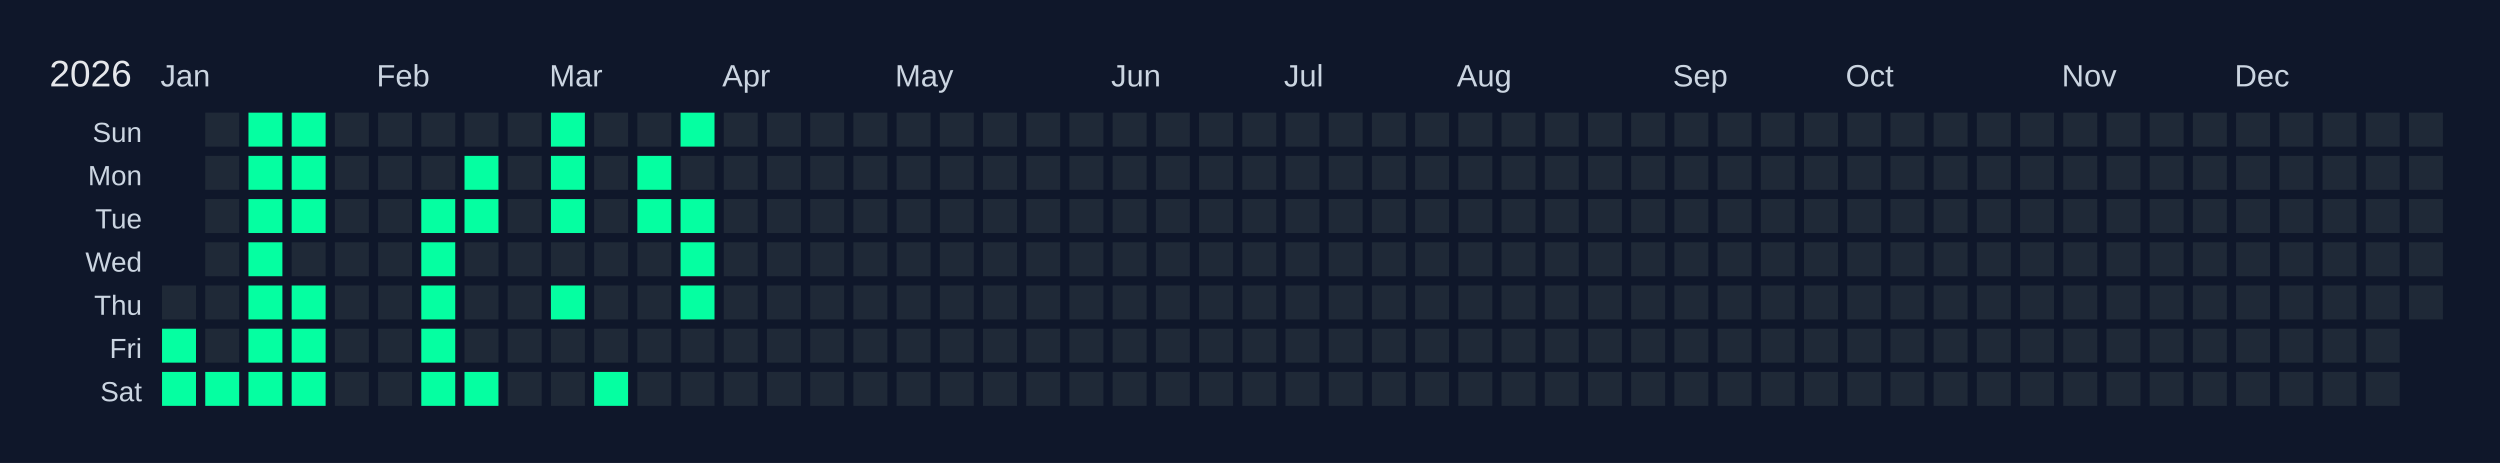
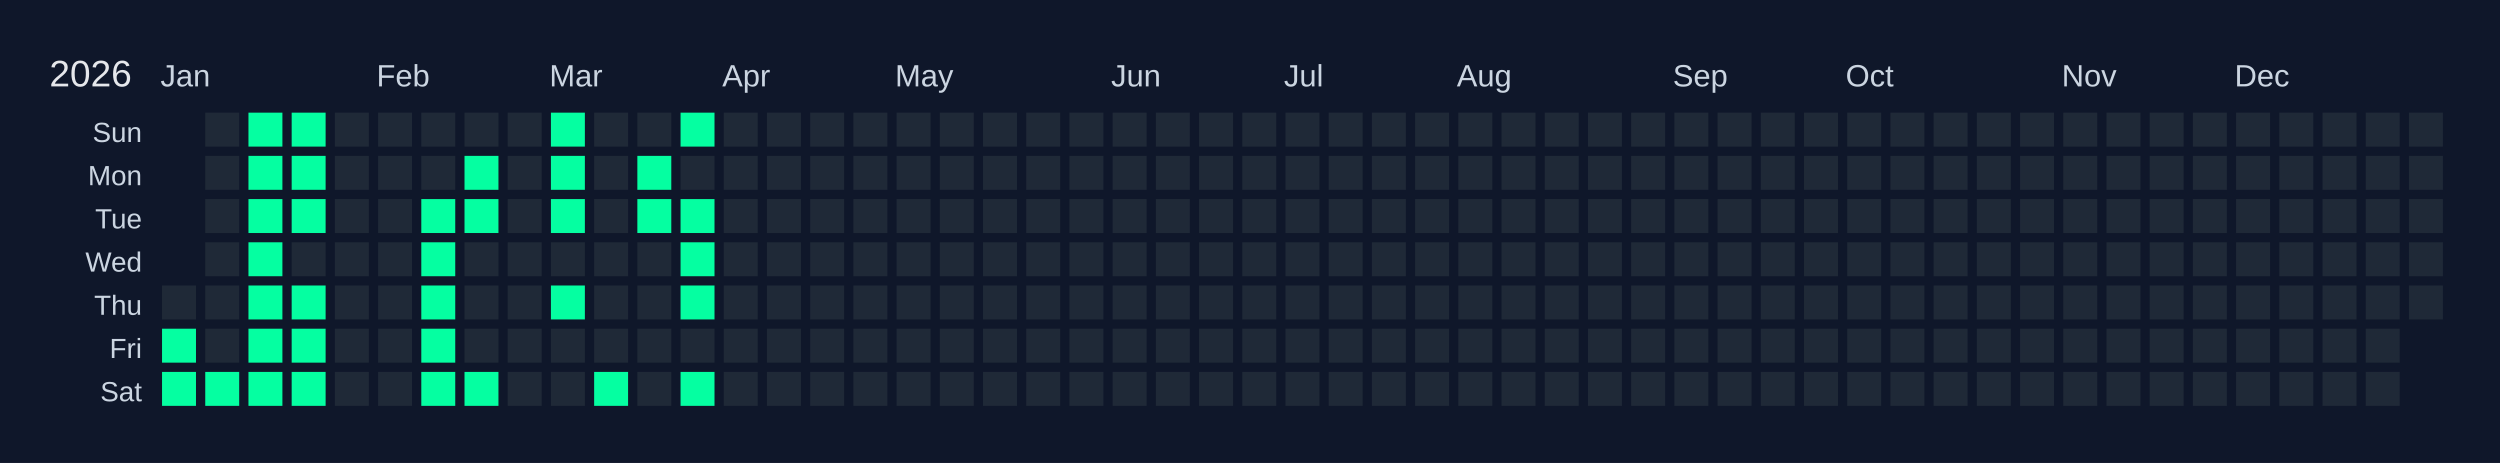
<svg xmlns="http://www.w3.org/2000/svg" width="810" height="150" viewBox="0 0 810 150">
  <rect width="810" height="150" fill="#0f172a" />
  <text x="16" y="28" font-size="12" fill="#e5e7eb" font-family="Arial, sans-serif">2026</text>
  <text x="52" y="28" font-size="10" fill="#cbd5e1" font-family="Arial, sans-serif">Jan</text>
  <text x="122" y="28" font-size="10" fill="#cbd5e1" font-family="Arial, sans-serif">Feb</text>
  <text x="178" y="28" font-size="10" fill="#cbd5e1" font-family="Arial, sans-serif">Mar</text>
  <text x="234" y="28" font-size="10" fill="#cbd5e1" font-family="Arial, sans-serif">Apr</text>
  <text x="290" y="28" font-size="10" fill="#cbd5e1" font-family="Arial, sans-serif">May</text>
  <text x="360" y="28" font-size="10" fill="#cbd5e1" font-family="Arial, sans-serif">Jun</text>
  <text x="416" y="28" font-size="10" fill="#cbd5e1" font-family="Arial, sans-serif">Jul</text>
  <text x="472" y="28" font-size="10" fill="#cbd5e1" font-family="Arial, sans-serif">Aug</text>
  <text x="542" y="28" font-size="10" fill="#cbd5e1" font-family="Arial, sans-serif">Sep</text>
  <text x="598" y="28" font-size="10" fill="#cbd5e1" font-family="Arial, sans-serif">Oct</text>
  <text x="668" y="28" font-size="10" fill="#cbd5e1" font-family="Arial, sans-serif">Nov</text>
  <text x="724" y="28" font-size="10" fill="#cbd5e1" font-family="Arial, sans-serif">Dec</text>
  <text x="46" y="46" font-size="9" fill="#cbd5e1" font-family="Arial, sans-serif" text-anchor="end">Sun</text>
  <text x="46" y="60" font-size="9" fill="#cbd5e1" font-family="Arial, sans-serif" text-anchor="end">Mon</text>
  <text x="46" y="74" font-size="9" fill="#cbd5e1" font-family="Arial, sans-serif" text-anchor="end">Tue</text>
  <text x="46" y="88" font-size="9" fill="#cbd5e1" font-family="Arial, sans-serif" text-anchor="end">Wed</text>
  <text x="46" y="102" font-size="9" fill="#cbd5e1" font-family="Arial, sans-serif" text-anchor="end">Thu</text>
  <text x="46" y="116" font-size="9" fill="#cbd5e1" font-family="Arial, sans-serif" text-anchor="end">Fri</text>
  <text x="46" y="130" font-size="9" fill="#cbd5e1" font-family="Arial, sans-serif" text-anchor="end">Sat</text>
  <g transform="translate(52,36)">
    <rect x="0" y="0" width="12" height="12" fill="#0f172a" stroke="#0f172a" stroke-width="1" />
    <rect x="0" y="14" width="12" height="12" fill="#0f172a" stroke="#0f172a" stroke-width="1" />
    <rect x="0" y="28" width="12" height="12" fill="#0f172a" stroke="#0f172a" stroke-width="1" />
    <rect x="0" y="42" width="12" height="12" fill="#0f172a" stroke="#0f172a" stroke-width="1" />
    <rect x="0" y="56" width="12" height="12" fill="#1f2937" stroke="#0f172a" stroke-width="1" data-date="2026-01-01" />
    <rect x="0" y="70" width="12" height="12" fill="#05ffa1" stroke="#0f172a" stroke-width="1" data-date="2026-01-02" />
    <rect x="0" y="84" width="12" height="12" fill="#05ffa1" stroke="#0f172a" stroke-width="1" data-date="2026-01-03" />
    <rect x="14" y="0" width="12" height="12" fill="#1f2937" stroke="#0f172a" stroke-width="1" data-date="2026-01-04" />
    <rect x="14" y="14" width="12" height="12" fill="#1f2937" stroke="#0f172a" stroke-width="1" data-date="2026-01-05" />
    <rect x="14" y="28" width="12" height="12" fill="#1f2937" stroke="#0f172a" stroke-width="1" data-date="2026-01-06" />
    <rect x="14" y="42" width="12" height="12" fill="#1f2937" stroke="#0f172a" stroke-width="1" data-date="2026-01-07" />
    <rect x="14" y="56" width="12" height="12" fill="#1f2937" stroke="#0f172a" stroke-width="1" data-date="2026-01-08" />
    <rect x="14" y="70" width="12" height="12" fill="#1f2937" stroke="#0f172a" stroke-width="1" data-date="2026-01-09" />
    <rect x="14" y="84" width="12" height="12" fill="#05ffa1" stroke="#0f172a" stroke-width="1" data-date="2026-01-10" />
    <rect x="28" y="0" width="12" height="12" fill="#05ffa1" stroke="#0f172a" stroke-width="1" data-date="2026-01-11" />
    <rect x="28" y="14" width="12" height="12" fill="#05ffa1" stroke="#0f172a" stroke-width="1" data-date="2026-01-12" />
    <rect x="28" y="28" width="12" height="12" fill="#05ffa1" stroke="#0f172a" stroke-width="1" data-date="2026-01-13" />
    <rect x="28" y="42" width="12" height="12" fill="#05ffa1" stroke="#0f172a" stroke-width="1" data-date="2026-01-14" />
    <rect x="28" y="56" width="12" height="12" fill="#05ffa1" stroke="#0f172a" stroke-width="1" data-date="2026-01-15" />
    <rect x="28" y="70" width="12" height="12" fill="#05ffa1" stroke="#0f172a" stroke-width="1" data-date="2026-01-16" />
    <rect x="28" y="84" width="12" height="12" fill="#05ffa1" stroke="#0f172a" stroke-width="1" data-date="2026-01-17" />
    <rect x="42" y="0" width="12" height="12" fill="#05ffa1" stroke="#0f172a" stroke-width="1" data-date="2026-01-18" />
    <rect x="42" y="14" width="12" height="12" fill="#05ffa1" stroke="#0f172a" stroke-width="1" data-date="2026-01-19" />
    <rect x="42" y="28" width="12" height="12" fill="#05ffa1" stroke="#0f172a" stroke-width="1" data-date="2026-01-20" />
    <rect x="42" y="42" width="12" height="12" fill="#1f2937" stroke="#0f172a" stroke-width="1" data-date="2026-01-21" />
    <rect x="42" y="56" width="12" height="12" fill="#05ffa1" stroke="#0f172a" stroke-width="1" data-date="2026-01-22" />
    <rect x="42" y="70" width="12" height="12" fill="#05ffa1" stroke="#0f172a" stroke-width="1" data-date="2026-01-23" />
    <rect x="42" y="84" width="12" height="12" fill="#05ffa1" stroke="#0f172a" stroke-width="1" data-date="2026-01-24" />
    <rect x="56" y="0" width="12" height="12" fill="#1f2937" stroke="#0f172a" stroke-width="1" data-date="2026-01-25" />
    <rect x="56" y="14" width="12" height="12" fill="#1f2937" stroke="#0f172a" stroke-width="1" data-date="2026-01-26" />
    <rect x="56" y="28" width="12" height="12" fill="#1f2937" stroke="#0f172a" stroke-width="1" data-date="2026-01-27" />
    <rect x="56" y="42" width="12" height="12" fill="#1f2937" stroke="#0f172a" stroke-width="1" data-date="2026-01-28" />
    <rect x="56" y="56" width="12" height="12" fill="#1f2937" stroke="#0f172a" stroke-width="1" data-date="2026-01-29" />
    <rect x="56" y="70" width="12" height="12" fill="#1f2937" stroke="#0f172a" stroke-width="1" data-date="2026-01-30" />
    <rect x="56" y="84" width="12" height="12" fill="#1f2937" stroke="#0f172a" stroke-width="1" data-date="2026-01-31" />
    <rect x="70" y="0" width="12" height="12" fill="#1f2937" stroke="#0f172a" stroke-width="1" data-date="2026-02-01" />
    <rect x="70" y="14" width="12" height="12" fill="#1f2937" stroke="#0f172a" stroke-width="1" data-date="2026-02-02" />
    <rect x="70" y="28" width="12" height="12" fill="#1f2937" stroke="#0f172a" stroke-width="1" data-date="2026-02-03" />
    <rect x="70" y="42" width="12" height="12" fill="#1f2937" stroke="#0f172a" stroke-width="1" data-date="2026-02-04" />
    <rect x="70" y="56" width="12" height="12" fill="#1f2937" stroke="#0f172a" stroke-width="1" data-date="2026-02-05" />
    <rect x="70" y="70" width="12" height="12" fill="#1f2937" stroke="#0f172a" stroke-width="1" data-date="2026-02-06" />
    <rect x="70" y="84" width="12" height="12" fill="#1f2937" stroke="#0f172a" stroke-width="1" data-date="2026-02-07" />
    <rect x="84" y="0" width="12" height="12" fill="#1f2937" stroke="#0f172a" stroke-width="1" data-date="2026-02-08" />
    <rect x="84" y="14" width="12" height="12" fill="#1f2937" stroke="#0f172a" stroke-width="1" data-date="2026-02-09" />
    <rect x="84" y="28" width="12" height="12" fill="#05ffa1" stroke="#0f172a" stroke-width="1" data-date="2026-02-10" />
    <rect x="84" y="42" width="12" height="12" fill="#05ffa1" stroke="#0f172a" stroke-width="1" data-date="2026-02-11" />
    <rect x="84" y="56" width="12" height="12" fill="#05ffa1" stroke="#0f172a" stroke-width="1" data-date="2026-02-12" />
    <rect x="84" y="70" width="12" height="12" fill="#05ffa1" stroke="#0f172a" stroke-width="1" data-date="2026-02-13" />
    <rect x="84" y="84" width="12" height="12" fill="#05ffa1" stroke="#0f172a" stroke-width="1" data-date="2026-02-14" />
    <rect x="98" y="0" width="12" height="12" fill="#1f2937" stroke="#0f172a" stroke-width="1" data-date="2026-02-15" />
    <rect x="98" y="14" width="12" height="12" fill="#05ffa1" stroke="#0f172a" stroke-width="1" data-date="2026-02-16" />
    <rect x="98" y="28" width="12" height="12" fill="#05ffa1" stroke="#0f172a" stroke-width="1" data-date="2026-02-17" />
    <rect x="98" y="42" width="12" height="12" fill="#1f2937" stroke="#0f172a" stroke-width="1" data-date="2026-02-18" />
    <rect x="98" y="56" width="12" height="12" fill="#1f2937" stroke="#0f172a" stroke-width="1" data-date="2026-02-19" />
    <rect x="98" y="70" width="12" height="12" fill="#1f2937" stroke="#0f172a" stroke-width="1" data-date="2026-02-20" />
    <rect x="98" y="84" width="12" height="12" fill="#05ffa1" stroke="#0f172a" stroke-width="1" data-date="2026-02-21" />
    <rect x="112" y="0" width="12" height="12" fill="#1f2937" stroke="#0f172a" stroke-width="1" data-date="2026-02-22" />
    <rect x="112" y="14" width="12" height="12" fill="#1f2937" stroke="#0f172a" stroke-width="1" data-date="2026-02-23" />
    <rect x="112" y="28" width="12" height="12" fill="#1f2937" stroke="#0f172a" stroke-width="1" data-date="2026-02-24" />
    <rect x="112" y="42" width="12" height="12" fill="#1f2937" stroke="#0f172a" stroke-width="1" data-date="2026-02-25" />
    <rect x="112" y="56" width="12" height="12" fill="#1f2937" stroke="#0f172a" stroke-width="1" data-date="2026-02-26" />
    <rect x="112" y="70" width="12" height="12" fill="#1f2937" stroke="#0f172a" stroke-width="1" data-date="2026-02-27" />
    <rect x="112" y="84" width="12" height="12" fill="#1f2937" stroke="#0f172a" stroke-width="1" data-date="2026-02-28" />
    <rect x="126" y="0" width="12" height="12" fill="#05ffa1" stroke="#0f172a" stroke-width="1" data-date="2026-03-01" />
    <rect x="126" y="14" width="12" height="12" fill="#05ffa1" stroke="#0f172a" stroke-width="1" data-date="2026-03-02" />
    <rect x="126" y="28" width="12" height="12" fill="#05ffa1" stroke="#0f172a" stroke-width="1" data-date="2026-03-03" />
    <rect x="126" y="42" width="12" height="12" fill="#1f2937" stroke="#0f172a" stroke-width="1" data-date="2026-03-04" />
    <rect x="126" y="56" width="12" height="12" fill="#05ffa1" stroke="#0f172a" stroke-width="1" data-date="2026-03-05" />
    <rect x="126" y="70" width="12" height="12" fill="#1f2937" stroke="#0f172a" stroke-width="1" data-date="2026-03-06" />
    <rect x="126" y="84" width="12" height="12" fill="#1f2937" stroke="#0f172a" stroke-width="1" data-date="2026-03-07" />
    <rect x="140" y="0" width="12" height="12" fill="#1f2937" stroke="#0f172a" stroke-width="1" data-date="2026-03-08" />
    <rect x="140" y="14" width="12" height="12" fill="#1f2937" stroke="#0f172a" stroke-width="1" data-date="2026-03-09" />
    <rect x="140" y="28" width="12" height="12" fill="#1f2937" stroke="#0f172a" stroke-width="1" data-date="2026-03-10" />
    <rect x="140" y="42" width="12" height="12" fill="#1f2937" stroke="#0f172a" stroke-width="1" data-date="2026-03-11" />
    <rect x="140" y="56" width="12" height="12" fill="#1f2937" stroke="#0f172a" stroke-width="1" data-date="2026-03-12" />
    <rect x="140" y="70" width="12" height="12" fill="#1f2937" stroke="#0f172a" stroke-width="1" data-date="2026-03-13" />
    <rect x="140" y="84" width="12" height="12" fill="#05ffa1" stroke="#0f172a" stroke-width="1" data-date="2026-03-14" />
    <rect x="154" y="0" width="12" height="12" fill="#1f2937" stroke="#0f172a" stroke-width="1" data-date="2026-03-15" />
    <rect x="154" y="14" width="12" height="12" fill="#05ffa1" stroke="#0f172a" stroke-width="1" data-date="2026-03-16" />
    <rect x="154" y="28" width="12" height="12" fill="#05ffa1" stroke="#0f172a" stroke-width="1" data-date="2026-03-17" />
    <rect x="154" y="42" width="12" height="12" fill="#1f2937" stroke="#0f172a" stroke-width="1" data-date="2026-03-18" />
    <rect x="154" y="56" width="12" height="12" fill="#1f2937" stroke="#0f172a" stroke-width="1" data-date="2026-03-19" />
    <rect x="154" y="70" width="12" height="12" fill="#1f2937" stroke="#0f172a" stroke-width="1" data-date="2026-03-20" />
    <rect x="154" y="84" width="12" height="12" fill="#1f2937" stroke="#0f172a" stroke-width="1" data-date="2026-03-21" />
    <rect x="168" y="0" width="12" height="12" fill="#05ffa1" stroke="#0f172a" stroke-width="1" data-date="2026-03-22" />
    <rect x="168" y="14" width="12" height="12" fill="#1f2937" stroke="#0f172a" stroke-width="1" data-date="2026-03-23" />
    <rect x="168" y="28" width="12" height="12" fill="#05ffa1" stroke="#0f172a" stroke-width="1" data-date="2026-03-24" />
    <rect x="168" y="42" width="12" height="12" fill="#05ffa1" stroke="#0f172a" stroke-width="1" data-date="2026-03-25" />
    <rect x="168" y="56" width="12" height="12" fill="#05ffa1" stroke="#0f172a" stroke-width="1" data-date="2026-03-26" />
    <rect x="168" y="70" width="12" height="12" fill="#1f2937" stroke="#0f172a" stroke-width="1" data-date="2026-03-27" />
-     <rect x="168" y="84" width="12" height="12" fill="#1f2937" stroke="#0f172a" stroke-width="1" data-date="2026-03-28" />
+     <rect x="168" y="84" width="12" height="12" fill="#05ffa1" stroke="#0f172a" stroke-width="1" data-date="2026-03-28" />
    <rect x="182" y="0" width="12" height="12" fill="#1f2937" stroke="#0f172a" stroke-width="1" data-date="2026-03-29" />
    <rect x="182" y="14" width="12" height="12" fill="#1f2937" stroke="#0f172a" stroke-width="1" data-date="2026-03-30" />
    <rect x="182" y="28" width="12" height="12" fill="#1f2937" stroke="#0f172a" stroke-width="1" data-date="2026-03-31" />
    <rect x="182" y="42" width="12" height="12" fill="#1f2937" stroke="#0f172a" stroke-width="1" data-date="2026-04-01" />
    <rect x="182" y="56" width="12" height="12" fill="#1f2937" stroke="#0f172a" stroke-width="1" data-date="2026-04-02" />
    <rect x="182" y="70" width="12" height="12" fill="#1f2937" stroke="#0f172a" stroke-width="1" data-date="2026-04-03" />
    <rect x="182" y="84" width="12" height="12" fill="#1f2937" stroke="#0f172a" stroke-width="1" data-date="2026-04-04" />
    <rect x="196" y="0" width="12" height="12" fill="#1f2937" stroke="#0f172a" stroke-width="1" data-date="2026-04-05" />
    <rect x="196" y="14" width="12" height="12" fill="#1f2937" stroke="#0f172a" stroke-width="1" data-date="2026-04-06" />
    <rect x="196" y="28" width="12" height="12" fill="#1f2937" stroke="#0f172a" stroke-width="1" data-date="2026-04-07" />
    <rect x="196" y="42" width="12" height="12" fill="#1f2937" stroke="#0f172a" stroke-width="1" data-date="2026-04-08" />
    <rect x="196" y="56" width="12" height="12" fill="#1f2937" stroke="#0f172a" stroke-width="1" data-date="2026-04-09" />
    <rect x="196" y="70" width="12" height="12" fill="#1f2937" stroke="#0f172a" stroke-width="1" data-date="2026-04-10" />
    <rect x="196" y="84" width="12" height="12" fill="#1f2937" stroke="#0f172a" stroke-width="1" data-date="2026-04-11" />
    <rect x="210" y="0" width="12" height="12" fill="#1f2937" stroke="#0f172a" stroke-width="1" data-date="2026-04-12" />
    <rect x="210" y="14" width="12" height="12" fill="#1f2937" stroke="#0f172a" stroke-width="1" data-date="2026-04-13" />
    <rect x="210" y="28" width="12" height="12" fill="#1f2937" stroke="#0f172a" stroke-width="1" data-date="2026-04-14" />
    <rect x="210" y="42" width="12" height="12" fill="#1f2937" stroke="#0f172a" stroke-width="1" data-date="2026-04-15" />
    <rect x="210" y="56" width="12" height="12" fill="#1f2937" stroke="#0f172a" stroke-width="1" data-date="2026-04-16" />
    <rect x="210" y="70" width="12" height="12" fill="#1f2937" stroke="#0f172a" stroke-width="1" data-date="2026-04-17" />
    <rect x="210" y="84" width="12" height="12" fill="#1f2937" stroke="#0f172a" stroke-width="1" data-date="2026-04-18" />
    <rect x="224" y="0" width="12" height="12" fill="#1f2937" stroke="#0f172a" stroke-width="1" data-date="2026-04-19" />
    <rect x="224" y="14" width="12" height="12" fill="#1f2937" stroke="#0f172a" stroke-width="1" data-date="2026-04-20" />
    <rect x="224" y="28" width="12" height="12" fill="#1f2937" stroke="#0f172a" stroke-width="1" data-date="2026-04-21" />
    <rect x="224" y="42" width="12" height="12" fill="#1f2937" stroke="#0f172a" stroke-width="1" data-date="2026-04-22" />
    <rect x="224" y="56" width="12" height="12" fill="#1f2937" stroke="#0f172a" stroke-width="1" data-date="2026-04-23" />
    <rect x="224" y="70" width="12" height="12" fill="#1f2937" stroke="#0f172a" stroke-width="1" data-date="2026-04-24" />
    <rect x="224" y="84" width="12" height="12" fill="#1f2937" stroke="#0f172a" stroke-width="1" data-date="2026-04-25" />
    <rect x="238" y="0" width="12" height="12" fill="#1f2937" stroke="#0f172a" stroke-width="1" data-date="2026-04-26" />
    <rect x="238" y="14" width="12" height="12" fill="#1f2937" stroke="#0f172a" stroke-width="1" data-date="2026-04-27" />
    <rect x="238" y="28" width="12" height="12" fill="#1f2937" stroke="#0f172a" stroke-width="1" data-date="2026-04-28" />
    <rect x="238" y="42" width="12" height="12" fill="#1f2937" stroke="#0f172a" stroke-width="1" data-date="2026-04-29" />
    <rect x="238" y="56" width="12" height="12" fill="#1f2937" stroke="#0f172a" stroke-width="1" data-date="2026-04-30" />
    <rect x="238" y="70" width="12" height="12" fill="#1f2937" stroke="#0f172a" stroke-width="1" data-date="2026-05-01" />
    <rect x="238" y="84" width="12" height="12" fill="#1f2937" stroke="#0f172a" stroke-width="1" data-date="2026-05-02" />
    <rect x="252" y="0" width="12" height="12" fill="#1f2937" stroke="#0f172a" stroke-width="1" data-date="2026-05-03" />
    <rect x="252" y="14" width="12" height="12" fill="#1f2937" stroke="#0f172a" stroke-width="1" data-date="2026-05-04" />
    <rect x="252" y="28" width="12" height="12" fill="#1f2937" stroke="#0f172a" stroke-width="1" data-date="2026-05-05" />
    <rect x="252" y="42" width="12" height="12" fill="#1f2937" stroke="#0f172a" stroke-width="1" data-date="2026-05-06" />
    <rect x="252" y="56" width="12" height="12" fill="#1f2937" stroke="#0f172a" stroke-width="1" data-date="2026-05-07" />
    <rect x="252" y="70" width="12" height="12" fill="#1f2937" stroke="#0f172a" stroke-width="1" data-date="2026-05-08" />
    <rect x="252" y="84" width="12" height="12" fill="#1f2937" stroke="#0f172a" stroke-width="1" data-date="2026-05-09" />
    <rect x="266" y="0" width="12" height="12" fill="#1f2937" stroke="#0f172a" stroke-width="1" data-date="2026-05-10" />
    <rect x="266" y="14" width="12" height="12" fill="#1f2937" stroke="#0f172a" stroke-width="1" data-date="2026-05-11" />
    <rect x="266" y="28" width="12" height="12" fill="#1f2937" stroke="#0f172a" stroke-width="1" data-date="2026-05-12" />
    <rect x="266" y="42" width="12" height="12" fill="#1f2937" stroke="#0f172a" stroke-width="1" data-date="2026-05-13" />
    <rect x="266" y="56" width="12" height="12" fill="#1f2937" stroke="#0f172a" stroke-width="1" data-date="2026-05-14" />
    <rect x="266" y="70" width="12" height="12" fill="#1f2937" stroke="#0f172a" stroke-width="1" data-date="2026-05-15" />
    <rect x="266" y="84" width="12" height="12" fill="#1f2937" stroke="#0f172a" stroke-width="1" data-date="2026-05-16" />
    <rect x="280" y="0" width="12" height="12" fill="#1f2937" stroke="#0f172a" stroke-width="1" data-date="2026-05-17" />
    <rect x="280" y="14" width="12" height="12" fill="#1f2937" stroke="#0f172a" stroke-width="1" data-date="2026-05-18" />
    <rect x="280" y="28" width="12" height="12" fill="#1f2937" stroke="#0f172a" stroke-width="1" data-date="2026-05-19" />
    <rect x="280" y="42" width="12" height="12" fill="#1f2937" stroke="#0f172a" stroke-width="1" data-date="2026-05-20" />
    <rect x="280" y="56" width="12" height="12" fill="#1f2937" stroke="#0f172a" stroke-width="1" data-date="2026-05-21" />
    <rect x="280" y="70" width="12" height="12" fill="#1f2937" stroke="#0f172a" stroke-width="1" data-date="2026-05-22" />
    <rect x="280" y="84" width="12" height="12" fill="#1f2937" stroke="#0f172a" stroke-width="1" data-date="2026-05-23" />
    <rect x="294" y="0" width="12" height="12" fill="#1f2937" stroke="#0f172a" stroke-width="1" data-date="2026-05-24" />
    <rect x="294" y="14" width="12" height="12" fill="#1f2937" stroke="#0f172a" stroke-width="1" data-date="2026-05-25" />
    <rect x="294" y="28" width="12" height="12" fill="#1f2937" stroke="#0f172a" stroke-width="1" data-date="2026-05-26" />
    <rect x="294" y="42" width="12" height="12" fill="#1f2937" stroke="#0f172a" stroke-width="1" data-date="2026-05-27" />
    <rect x="294" y="56" width="12" height="12" fill="#1f2937" stroke="#0f172a" stroke-width="1" data-date="2026-05-28" />
    <rect x="294" y="70" width="12" height="12" fill="#1f2937" stroke="#0f172a" stroke-width="1" data-date="2026-05-29" />
    <rect x="294" y="84" width="12" height="12" fill="#1f2937" stroke="#0f172a" stroke-width="1" data-date="2026-05-30" />
    <rect x="308" y="0" width="12" height="12" fill="#1f2937" stroke="#0f172a" stroke-width="1" data-date="2026-05-31" />
    <rect x="308" y="14" width="12" height="12" fill="#1f2937" stroke="#0f172a" stroke-width="1" data-date="2026-06-01" />
    <rect x="308" y="28" width="12" height="12" fill="#1f2937" stroke="#0f172a" stroke-width="1" data-date="2026-06-02" />
    <rect x="308" y="42" width="12" height="12" fill="#1f2937" stroke="#0f172a" stroke-width="1" data-date="2026-06-03" />
    <rect x="308" y="56" width="12" height="12" fill="#1f2937" stroke="#0f172a" stroke-width="1" data-date="2026-06-04" />
    <rect x="308" y="70" width="12" height="12" fill="#1f2937" stroke="#0f172a" stroke-width="1" data-date="2026-06-05" />
    <rect x="308" y="84" width="12" height="12" fill="#1f2937" stroke="#0f172a" stroke-width="1" data-date="2026-06-06" />
    <rect x="322" y="0" width="12" height="12" fill="#1f2937" stroke="#0f172a" stroke-width="1" data-date="2026-06-07" />
    <rect x="322" y="14" width="12" height="12" fill="#1f2937" stroke="#0f172a" stroke-width="1" data-date="2026-06-08" />
    <rect x="322" y="28" width="12" height="12" fill="#1f2937" stroke="#0f172a" stroke-width="1" data-date="2026-06-09" />
    <rect x="322" y="42" width="12" height="12" fill="#1f2937" stroke="#0f172a" stroke-width="1" data-date="2026-06-10" />
    <rect x="322" y="56" width="12" height="12" fill="#1f2937" stroke="#0f172a" stroke-width="1" data-date="2026-06-11" />
    <rect x="322" y="70" width="12" height="12" fill="#1f2937" stroke="#0f172a" stroke-width="1" data-date="2026-06-12" />
    <rect x="322" y="84" width="12" height="12" fill="#1f2937" stroke="#0f172a" stroke-width="1" data-date="2026-06-13" />
    <rect x="336" y="0" width="12" height="12" fill="#1f2937" stroke="#0f172a" stroke-width="1" data-date="2026-06-14" />
    <rect x="336" y="14" width="12" height="12" fill="#1f2937" stroke="#0f172a" stroke-width="1" data-date="2026-06-15" />
    <rect x="336" y="28" width="12" height="12" fill="#1f2937" stroke="#0f172a" stroke-width="1" data-date="2026-06-16" />
    <rect x="336" y="42" width="12" height="12" fill="#1f2937" stroke="#0f172a" stroke-width="1" data-date="2026-06-17" />
    <rect x="336" y="56" width="12" height="12" fill="#1f2937" stroke="#0f172a" stroke-width="1" data-date="2026-06-18" />
    <rect x="336" y="70" width="12" height="12" fill="#1f2937" stroke="#0f172a" stroke-width="1" data-date="2026-06-19" />
    <rect x="336" y="84" width="12" height="12" fill="#1f2937" stroke="#0f172a" stroke-width="1" data-date="2026-06-20" />
    <rect x="350" y="0" width="12" height="12" fill="#1f2937" stroke="#0f172a" stroke-width="1" data-date="2026-06-21" />
    <rect x="350" y="14" width="12" height="12" fill="#1f2937" stroke="#0f172a" stroke-width="1" data-date="2026-06-22" />
    <rect x="350" y="28" width="12" height="12" fill="#1f2937" stroke="#0f172a" stroke-width="1" data-date="2026-06-23" />
    <rect x="350" y="42" width="12" height="12" fill="#1f2937" stroke="#0f172a" stroke-width="1" data-date="2026-06-24" />
    <rect x="350" y="56" width="12" height="12" fill="#1f2937" stroke="#0f172a" stroke-width="1" data-date="2026-06-25" />
    <rect x="350" y="70" width="12" height="12" fill="#1f2937" stroke="#0f172a" stroke-width="1" data-date="2026-06-26" />
    <rect x="350" y="84" width="12" height="12" fill="#1f2937" stroke="#0f172a" stroke-width="1" data-date="2026-06-27" />
    <rect x="364" y="0" width="12" height="12" fill="#1f2937" stroke="#0f172a" stroke-width="1" data-date="2026-06-28" />
    <rect x="364" y="14" width="12" height="12" fill="#1f2937" stroke="#0f172a" stroke-width="1" data-date="2026-06-29" />
    <rect x="364" y="28" width="12" height="12" fill="#1f2937" stroke="#0f172a" stroke-width="1" data-date="2026-06-30" />
    <rect x="364" y="42" width="12" height="12" fill="#1f2937" stroke="#0f172a" stroke-width="1" data-date="2026-07-01" />
    <rect x="364" y="56" width="12" height="12" fill="#1f2937" stroke="#0f172a" stroke-width="1" data-date="2026-07-02" />
    <rect x="364" y="70" width="12" height="12" fill="#1f2937" stroke="#0f172a" stroke-width="1" data-date="2026-07-03" />
    <rect x="364" y="84" width="12" height="12" fill="#1f2937" stroke="#0f172a" stroke-width="1" data-date="2026-07-04" />
    <rect x="378" y="0" width="12" height="12" fill="#1f2937" stroke="#0f172a" stroke-width="1" data-date="2026-07-05" />
    <rect x="378" y="14" width="12" height="12" fill="#1f2937" stroke="#0f172a" stroke-width="1" data-date="2026-07-06" />
    <rect x="378" y="28" width="12" height="12" fill="#1f2937" stroke="#0f172a" stroke-width="1" data-date="2026-07-07" />
    <rect x="378" y="42" width="12" height="12" fill="#1f2937" stroke="#0f172a" stroke-width="1" data-date="2026-07-08" />
    <rect x="378" y="56" width="12" height="12" fill="#1f2937" stroke="#0f172a" stroke-width="1" data-date="2026-07-09" />
    <rect x="378" y="70" width="12" height="12" fill="#1f2937" stroke="#0f172a" stroke-width="1" data-date="2026-07-10" />
    <rect x="378" y="84" width="12" height="12" fill="#1f2937" stroke="#0f172a" stroke-width="1" data-date="2026-07-11" />
    <rect x="392" y="0" width="12" height="12" fill="#1f2937" stroke="#0f172a" stroke-width="1" data-date="2026-07-12" />
    <rect x="392" y="14" width="12" height="12" fill="#1f2937" stroke="#0f172a" stroke-width="1" data-date="2026-07-13" />
    <rect x="392" y="28" width="12" height="12" fill="#1f2937" stroke="#0f172a" stroke-width="1" data-date="2026-07-14" />
    <rect x="392" y="42" width="12" height="12" fill="#1f2937" stroke="#0f172a" stroke-width="1" data-date="2026-07-15" />
    <rect x="392" y="56" width="12" height="12" fill="#1f2937" stroke="#0f172a" stroke-width="1" data-date="2026-07-16" />
    <rect x="392" y="70" width="12" height="12" fill="#1f2937" stroke="#0f172a" stroke-width="1" data-date="2026-07-17" />
    <rect x="392" y="84" width="12" height="12" fill="#1f2937" stroke="#0f172a" stroke-width="1" data-date="2026-07-18" />
    <rect x="406" y="0" width="12" height="12" fill="#1f2937" stroke="#0f172a" stroke-width="1" data-date="2026-07-19" />
    <rect x="406" y="14" width="12" height="12" fill="#1f2937" stroke="#0f172a" stroke-width="1" data-date="2026-07-20" />
    <rect x="406" y="28" width="12" height="12" fill="#1f2937" stroke="#0f172a" stroke-width="1" data-date="2026-07-21" />
    <rect x="406" y="42" width="12" height="12" fill="#1f2937" stroke="#0f172a" stroke-width="1" data-date="2026-07-22" />
    <rect x="406" y="56" width="12" height="12" fill="#1f2937" stroke="#0f172a" stroke-width="1" data-date="2026-07-23" />
    <rect x="406" y="70" width="12" height="12" fill="#1f2937" stroke="#0f172a" stroke-width="1" data-date="2026-07-24" />
    <rect x="406" y="84" width="12" height="12" fill="#1f2937" stroke="#0f172a" stroke-width="1" data-date="2026-07-25" />
    <rect x="420" y="0" width="12" height="12" fill="#1f2937" stroke="#0f172a" stroke-width="1" data-date="2026-07-26" />
    <rect x="420" y="14" width="12" height="12" fill="#1f2937" stroke="#0f172a" stroke-width="1" data-date="2026-07-27" />
    <rect x="420" y="28" width="12" height="12" fill="#1f2937" stroke="#0f172a" stroke-width="1" data-date="2026-07-28" />
    <rect x="420" y="42" width="12" height="12" fill="#1f2937" stroke="#0f172a" stroke-width="1" data-date="2026-07-29" />
    <rect x="420" y="56" width="12" height="12" fill="#1f2937" stroke="#0f172a" stroke-width="1" data-date="2026-07-30" />
    <rect x="420" y="70" width="12" height="12" fill="#1f2937" stroke="#0f172a" stroke-width="1" data-date="2026-07-31" />
    <rect x="420" y="84" width="12" height="12" fill="#1f2937" stroke="#0f172a" stroke-width="1" data-date="2026-08-01" />
    <rect x="434" y="0" width="12" height="12" fill="#1f2937" stroke="#0f172a" stroke-width="1" data-date="2026-08-02" />
    <rect x="434" y="14" width="12" height="12" fill="#1f2937" stroke="#0f172a" stroke-width="1" data-date="2026-08-03" />
    <rect x="434" y="28" width="12" height="12" fill="#1f2937" stroke="#0f172a" stroke-width="1" data-date="2026-08-04" />
    <rect x="434" y="42" width="12" height="12" fill="#1f2937" stroke="#0f172a" stroke-width="1" data-date="2026-08-05" />
    <rect x="434" y="56" width="12" height="12" fill="#1f2937" stroke="#0f172a" stroke-width="1" data-date="2026-08-06" />
    <rect x="434" y="70" width="12" height="12" fill="#1f2937" stroke="#0f172a" stroke-width="1" data-date="2026-08-07" />
    <rect x="434" y="84" width="12" height="12" fill="#1f2937" stroke="#0f172a" stroke-width="1" data-date="2026-08-08" />
    <rect x="448" y="0" width="12" height="12" fill="#1f2937" stroke="#0f172a" stroke-width="1" data-date="2026-08-09" />
    <rect x="448" y="14" width="12" height="12" fill="#1f2937" stroke="#0f172a" stroke-width="1" data-date="2026-08-10" />
    <rect x="448" y="28" width="12" height="12" fill="#1f2937" stroke="#0f172a" stroke-width="1" data-date="2026-08-11" />
    <rect x="448" y="42" width="12" height="12" fill="#1f2937" stroke="#0f172a" stroke-width="1" data-date="2026-08-12" />
    <rect x="448" y="56" width="12" height="12" fill="#1f2937" stroke="#0f172a" stroke-width="1" data-date="2026-08-13" />
    <rect x="448" y="70" width="12" height="12" fill="#1f2937" stroke="#0f172a" stroke-width="1" data-date="2026-08-14" />
    <rect x="448" y="84" width="12" height="12" fill="#1f2937" stroke="#0f172a" stroke-width="1" data-date="2026-08-15" />
    <rect x="462" y="0" width="12" height="12" fill="#1f2937" stroke="#0f172a" stroke-width="1" data-date="2026-08-16" />
    <rect x="462" y="14" width="12" height="12" fill="#1f2937" stroke="#0f172a" stroke-width="1" data-date="2026-08-17" />
    <rect x="462" y="28" width="12" height="12" fill="#1f2937" stroke="#0f172a" stroke-width="1" data-date="2026-08-18" />
    <rect x="462" y="42" width="12" height="12" fill="#1f2937" stroke="#0f172a" stroke-width="1" data-date="2026-08-19" />
    <rect x="462" y="56" width="12" height="12" fill="#1f2937" stroke="#0f172a" stroke-width="1" data-date="2026-08-20" />
    <rect x="462" y="70" width="12" height="12" fill="#1f2937" stroke="#0f172a" stroke-width="1" data-date="2026-08-21" />
    <rect x="462" y="84" width="12" height="12" fill="#1f2937" stroke="#0f172a" stroke-width="1" data-date="2026-08-22" />
    <rect x="476" y="0" width="12" height="12" fill="#1f2937" stroke="#0f172a" stroke-width="1" data-date="2026-08-23" />
    <rect x="476" y="14" width="12" height="12" fill="#1f2937" stroke="#0f172a" stroke-width="1" data-date="2026-08-24" />
    <rect x="476" y="28" width="12" height="12" fill="#1f2937" stroke="#0f172a" stroke-width="1" data-date="2026-08-25" />
    <rect x="476" y="42" width="12" height="12" fill="#1f2937" stroke="#0f172a" stroke-width="1" data-date="2026-08-26" />
    <rect x="476" y="56" width="12" height="12" fill="#1f2937" stroke="#0f172a" stroke-width="1" data-date="2026-08-27" />
    <rect x="476" y="70" width="12" height="12" fill="#1f2937" stroke="#0f172a" stroke-width="1" data-date="2026-08-28" />
    <rect x="476" y="84" width="12" height="12" fill="#1f2937" stroke="#0f172a" stroke-width="1" data-date="2026-08-29" />
    <rect x="490" y="0" width="12" height="12" fill="#1f2937" stroke="#0f172a" stroke-width="1" data-date="2026-08-30" />
    <rect x="490" y="14" width="12" height="12" fill="#1f2937" stroke="#0f172a" stroke-width="1" data-date="2026-08-31" />
    <rect x="490" y="28" width="12" height="12" fill="#1f2937" stroke="#0f172a" stroke-width="1" data-date="2026-09-01" />
    <rect x="490" y="42" width="12" height="12" fill="#1f2937" stroke="#0f172a" stroke-width="1" data-date="2026-09-02" />
    <rect x="490" y="56" width="12" height="12" fill="#1f2937" stroke="#0f172a" stroke-width="1" data-date="2026-09-03" />
    <rect x="490" y="70" width="12" height="12" fill="#1f2937" stroke="#0f172a" stroke-width="1" data-date="2026-09-04" />
    <rect x="490" y="84" width="12" height="12" fill="#1f2937" stroke="#0f172a" stroke-width="1" data-date="2026-09-05" />
    <rect x="504" y="0" width="12" height="12" fill="#1f2937" stroke="#0f172a" stroke-width="1" data-date="2026-09-06" />
    <rect x="504" y="14" width="12" height="12" fill="#1f2937" stroke="#0f172a" stroke-width="1" data-date="2026-09-07" />
    <rect x="504" y="28" width="12" height="12" fill="#1f2937" stroke="#0f172a" stroke-width="1" data-date="2026-09-08" />
    <rect x="504" y="42" width="12" height="12" fill="#1f2937" stroke="#0f172a" stroke-width="1" data-date="2026-09-09" />
    <rect x="504" y="56" width="12" height="12" fill="#1f2937" stroke="#0f172a" stroke-width="1" data-date="2026-09-10" />
    <rect x="504" y="70" width="12" height="12" fill="#1f2937" stroke="#0f172a" stroke-width="1" data-date="2026-09-11" />
    <rect x="504" y="84" width="12" height="12" fill="#1f2937" stroke="#0f172a" stroke-width="1" data-date="2026-09-12" />
    <rect x="518" y="0" width="12" height="12" fill="#1f2937" stroke="#0f172a" stroke-width="1" data-date="2026-09-13" />
    <rect x="518" y="14" width="12" height="12" fill="#1f2937" stroke="#0f172a" stroke-width="1" data-date="2026-09-14" />
    <rect x="518" y="28" width="12" height="12" fill="#1f2937" stroke="#0f172a" stroke-width="1" data-date="2026-09-15" />
    <rect x="518" y="42" width="12" height="12" fill="#1f2937" stroke="#0f172a" stroke-width="1" data-date="2026-09-16" />
    <rect x="518" y="56" width="12" height="12" fill="#1f2937" stroke="#0f172a" stroke-width="1" data-date="2026-09-17" />
    <rect x="518" y="70" width="12" height="12" fill="#1f2937" stroke="#0f172a" stroke-width="1" data-date="2026-09-18" />
    <rect x="518" y="84" width="12" height="12" fill="#1f2937" stroke="#0f172a" stroke-width="1" data-date="2026-09-19" />
    <rect x="532" y="0" width="12" height="12" fill="#1f2937" stroke="#0f172a" stroke-width="1" data-date="2026-09-20" />
    <rect x="532" y="14" width="12" height="12" fill="#1f2937" stroke="#0f172a" stroke-width="1" data-date="2026-09-21" />
    <rect x="532" y="28" width="12" height="12" fill="#1f2937" stroke="#0f172a" stroke-width="1" data-date="2026-09-22" />
    <rect x="532" y="42" width="12" height="12" fill="#1f2937" stroke="#0f172a" stroke-width="1" data-date="2026-09-23" />
    <rect x="532" y="56" width="12" height="12" fill="#1f2937" stroke="#0f172a" stroke-width="1" data-date="2026-09-24" />
    <rect x="532" y="70" width="12" height="12" fill="#1f2937" stroke="#0f172a" stroke-width="1" data-date="2026-09-25" />
    <rect x="532" y="84" width="12" height="12" fill="#1f2937" stroke="#0f172a" stroke-width="1" data-date="2026-09-26" />
    <rect x="546" y="0" width="12" height="12" fill="#1f2937" stroke="#0f172a" stroke-width="1" data-date="2026-09-27" />
    <rect x="546" y="14" width="12" height="12" fill="#1f2937" stroke="#0f172a" stroke-width="1" data-date="2026-09-28" />
    <rect x="546" y="28" width="12" height="12" fill="#1f2937" stroke="#0f172a" stroke-width="1" data-date="2026-09-29" />
    <rect x="546" y="42" width="12" height="12" fill="#1f2937" stroke="#0f172a" stroke-width="1" data-date="2026-09-30" />
    <rect x="546" y="56" width="12" height="12" fill="#1f2937" stroke="#0f172a" stroke-width="1" data-date="2026-10-01" />
    <rect x="546" y="70" width="12" height="12" fill="#1f2937" stroke="#0f172a" stroke-width="1" data-date="2026-10-02" />
    <rect x="546" y="84" width="12" height="12" fill="#1f2937" stroke="#0f172a" stroke-width="1" data-date="2026-10-03" />
    <rect x="560" y="0" width="12" height="12" fill="#1f2937" stroke="#0f172a" stroke-width="1" data-date="2026-10-04" />
    <rect x="560" y="14" width="12" height="12" fill="#1f2937" stroke="#0f172a" stroke-width="1" data-date="2026-10-05" />
    <rect x="560" y="28" width="12" height="12" fill="#1f2937" stroke="#0f172a" stroke-width="1" data-date="2026-10-06" />
    <rect x="560" y="42" width="12" height="12" fill="#1f2937" stroke="#0f172a" stroke-width="1" data-date="2026-10-07" />
    <rect x="560" y="56" width="12" height="12" fill="#1f2937" stroke="#0f172a" stroke-width="1" data-date="2026-10-08" />
    <rect x="560" y="70" width="12" height="12" fill="#1f2937" stroke="#0f172a" stroke-width="1" data-date="2026-10-09" />
    <rect x="560" y="84" width="12" height="12" fill="#1f2937" stroke="#0f172a" stroke-width="1" data-date="2026-10-10" />
    <rect x="574" y="0" width="12" height="12" fill="#1f2937" stroke="#0f172a" stroke-width="1" data-date="2026-10-11" />
    <rect x="574" y="14" width="12" height="12" fill="#1f2937" stroke="#0f172a" stroke-width="1" data-date="2026-10-12" />
    <rect x="574" y="28" width="12" height="12" fill="#1f2937" stroke="#0f172a" stroke-width="1" data-date="2026-10-13" />
    <rect x="574" y="42" width="12" height="12" fill="#1f2937" stroke="#0f172a" stroke-width="1" data-date="2026-10-14" />
    <rect x="574" y="56" width="12" height="12" fill="#1f2937" stroke="#0f172a" stroke-width="1" data-date="2026-10-15" />
    <rect x="574" y="70" width="12" height="12" fill="#1f2937" stroke="#0f172a" stroke-width="1" data-date="2026-10-16" />
    <rect x="574" y="84" width="12" height="12" fill="#1f2937" stroke="#0f172a" stroke-width="1" data-date="2026-10-17" />
    <rect x="588" y="0" width="12" height="12" fill="#1f2937" stroke="#0f172a" stroke-width="1" data-date="2026-10-18" />
    <rect x="588" y="14" width="12" height="12" fill="#1f2937" stroke="#0f172a" stroke-width="1" data-date="2026-10-19" />
    <rect x="588" y="28" width="12" height="12" fill="#1f2937" stroke="#0f172a" stroke-width="1" data-date="2026-10-20" />
    <rect x="588" y="42" width="12" height="12" fill="#1f2937" stroke="#0f172a" stroke-width="1" data-date="2026-10-21" />
    <rect x="588" y="56" width="12" height="12" fill="#1f2937" stroke="#0f172a" stroke-width="1" data-date="2026-10-22" />
    <rect x="588" y="70" width="12" height="12" fill="#1f2937" stroke="#0f172a" stroke-width="1" data-date="2026-10-23" />
    <rect x="588" y="84" width="12" height="12" fill="#1f2937" stroke="#0f172a" stroke-width="1" data-date="2026-10-24" />
    <rect x="602" y="0" width="12" height="12" fill="#1f2937" stroke="#0f172a" stroke-width="1" data-date="2026-10-25" />
    <rect x="602" y="14" width="12" height="12" fill="#1f2937" stroke="#0f172a" stroke-width="1" data-date="2026-10-26" />
    <rect x="602" y="28" width="12" height="12" fill="#1f2937" stroke="#0f172a" stroke-width="1" data-date="2026-10-27" />
    <rect x="602" y="42" width="12" height="12" fill="#1f2937" stroke="#0f172a" stroke-width="1" data-date="2026-10-28" />
    <rect x="602" y="56" width="12" height="12" fill="#1f2937" stroke="#0f172a" stroke-width="1" data-date="2026-10-29" />
    <rect x="602" y="70" width="12" height="12" fill="#1f2937" stroke="#0f172a" stroke-width="1" data-date="2026-10-30" />
    <rect x="602" y="84" width="12" height="12" fill="#1f2937" stroke="#0f172a" stroke-width="1" data-date="2026-10-31" />
    <rect x="616" y="0" width="12" height="12" fill="#1f2937" stroke="#0f172a" stroke-width="1" data-date="2026-11-01" />
    <rect x="616" y="14" width="12" height="12" fill="#1f2937" stroke="#0f172a" stroke-width="1" data-date="2026-11-02" />
    <rect x="616" y="28" width="12" height="12" fill="#1f2937" stroke="#0f172a" stroke-width="1" data-date="2026-11-03" />
    <rect x="616" y="42" width="12" height="12" fill="#1f2937" stroke="#0f172a" stroke-width="1" data-date="2026-11-04" />
    <rect x="616" y="56" width="12" height="12" fill="#1f2937" stroke="#0f172a" stroke-width="1" data-date="2026-11-05" />
    <rect x="616" y="70" width="12" height="12" fill="#1f2937" stroke="#0f172a" stroke-width="1" data-date="2026-11-06" />
    <rect x="616" y="84" width="12" height="12" fill="#1f2937" stroke="#0f172a" stroke-width="1" data-date="2026-11-07" />
    <rect x="630" y="0" width="12" height="12" fill="#1f2937" stroke="#0f172a" stroke-width="1" data-date="2026-11-08" />
    <rect x="630" y="14" width="12" height="12" fill="#1f2937" stroke="#0f172a" stroke-width="1" data-date="2026-11-09" />
    <rect x="630" y="28" width="12" height="12" fill="#1f2937" stroke="#0f172a" stroke-width="1" data-date="2026-11-10" />
    <rect x="630" y="42" width="12" height="12" fill="#1f2937" stroke="#0f172a" stroke-width="1" data-date="2026-11-11" />
    <rect x="630" y="56" width="12" height="12" fill="#1f2937" stroke="#0f172a" stroke-width="1" data-date="2026-11-12" />
    <rect x="630" y="70" width="12" height="12" fill="#1f2937" stroke="#0f172a" stroke-width="1" data-date="2026-11-13" />
    <rect x="630" y="84" width="12" height="12" fill="#1f2937" stroke="#0f172a" stroke-width="1" data-date="2026-11-14" />
    <rect x="644" y="0" width="12" height="12" fill="#1f2937" stroke="#0f172a" stroke-width="1" data-date="2026-11-15" />
    <rect x="644" y="14" width="12" height="12" fill="#1f2937" stroke="#0f172a" stroke-width="1" data-date="2026-11-16" />
    <rect x="644" y="28" width="12" height="12" fill="#1f2937" stroke="#0f172a" stroke-width="1" data-date="2026-11-17" />
    <rect x="644" y="42" width="12" height="12" fill="#1f2937" stroke="#0f172a" stroke-width="1" data-date="2026-11-18" />
    <rect x="644" y="56" width="12" height="12" fill="#1f2937" stroke="#0f172a" stroke-width="1" data-date="2026-11-19" />
    <rect x="644" y="70" width="12" height="12" fill="#1f2937" stroke="#0f172a" stroke-width="1" data-date="2026-11-20" />
    <rect x="644" y="84" width="12" height="12" fill="#1f2937" stroke="#0f172a" stroke-width="1" data-date="2026-11-21" />
    <rect x="658" y="0" width="12" height="12" fill="#1f2937" stroke="#0f172a" stroke-width="1" data-date="2026-11-22" />
    <rect x="658" y="14" width="12" height="12" fill="#1f2937" stroke="#0f172a" stroke-width="1" data-date="2026-11-23" />
    <rect x="658" y="28" width="12" height="12" fill="#1f2937" stroke="#0f172a" stroke-width="1" data-date="2026-11-24" />
    <rect x="658" y="42" width="12" height="12" fill="#1f2937" stroke="#0f172a" stroke-width="1" data-date="2026-11-25" />
    <rect x="658" y="56" width="12" height="12" fill="#1f2937" stroke="#0f172a" stroke-width="1" data-date="2026-11-26" />
    <rect x="658" y="70" width="12" height="12" fill="#1f2937" stroke="#0f172a" stroke-width="1" data-date="2026-11-27" />
    <rect x="658" y="84" width="12" height="12" fill="#1f2937" stroke="#0f172a" stroke-width="1" data-date="2026-11-28" />
    <rect x="672" y="0" width="12" height="12" fill="#1f2937" stroke="#0f172a" stroke-width="1" data-date="2026-11-29" />
    <rect x="672" y="14" width="12" height="12" fill="#1f2937" stroke="#0f172a" stroke-width="1" data-date="2026-11-30" />
    <rect x="672" y="28" width="12" height="12" fill="#1f2937" stroke="#0f172a" stroke-width="1" data-date="2026-12-01" />
    <rect x="672" y="42" width="12" height="12" fill="#1f2937" stroke="#0f172a" stroke-width="1" data-date="2026-12-02" />
    <rect x="672" y="56" width="12" height="12" fill="#1f2937" stroke="#0f172a" stroke-width="1" data-date="2026-12-03" />
    <rect x="672" y="70" width="12" height="12" fill="#1f2937" stroke="#0f172a" stroke-width="1" data-date="2026-12-04" />
    <rect x="672" y="84" width="12" height="12" fill="#1f2937" stroke="#0f172a" stroke-width="1" data-date="2026-12-05" />
    <rect x="686" y="0" width="12" height="12" fill="#1f2937" stroke="#0f172a" stroke-width="1" data-date="2026-12-06" />
    <rect x="686" y="14" width="12" height="12" fill="#1f2937" stroke="#0f172a" stroke-width="1" data-date="2026-12-07" />
    <rect x="686" y="28" width="12" height="12" fill="#1f2937" stroke="#0f172a" stroke-width="1" data-date="2026-12-08" />
    <rect x="686" y="42" width="12" height="12" fill="#1f2937" stroke="#0f172a" stroke-width="1" data-date="2026-12-09" />
    <rect x="686" y="56" width="12" height="12" fill="#1f2937" stroke="#0f172a" stroke-width="1" data-date="2026-12-10" />
    <rect x="686" y="70" width="12" height="12" fill="#1f2937" stroke="#0f172a" stroke-width="1" data-date="2026-12-11" />
    <rect x="686" y="84" width="12" height="12" fill="#1f2937" stroke="#0f172a" stroke-width="1" data-date="2026-12-12" />
    <rect x="700" y="0" width="12" height="12" fill="#1f2937" stroke="#0f172a" stroke-width="1" data-date="2026-12-13" />
    <rect x="700" y="14" width="12" height="12" fill="#1f2937" stroke="#0f172a" stroke-width="1" data-date="2026-12-14" />
    <rect x="700" y="28" width="12" height="12" fill="#1f2937" stroke="#0f172a" stroke-width="1" data-date="2026-12-15" />
    <rect x="700" y="42" width="12" height="12" fill="#1f2937" stroke="#0f172a" stroke-width="1" data-date="2026-12-16" />
    <rect x="700" y="56" width="12" height="12" fill="#1f2937" stroke="#0f172a" stroke-width="1" data-date="2026-12-17" />
    <rect x="700" y="70" width="12" height="12" fill="#1f2937" stroke="#0f172a" stroke-width="1" data-date="2026-12-18" />
    <rect x="700" y="84" width="12" height="12" fill="#1f2937" stroke="#0f172a" stroke-width="1" data-date="2026-12-19" />
    <rect x="714" y="0" width="12" height="12" fill="#1f2937" stroke="#0f172a" stroke-width="1" data-date="2026-12-20" />
    <rect x="714" y="14" width="12" height="12" fill="#1f2937" stroke="#0f172a" stroke-width="1" data-date="2026-12-21" />
    <rect x="714" y="28" width="12" height="12" fill="#1f2937" stroke="#0f172a" stroke-width="1" data-date="2026-12-22" />
    <rect x="714" y="42" width="12" height="12" fill="#1f2937" stroke="#0f172a" stroke-width="1" data-date="2026-12-23" />
    <rect x="714" y="56" width="12" height="12" fill="#1f2937" stroke="#0f172a" stroke-width="1" data-date="2026-12-24" />
    <rect x="714" y="70" width="12" height="12" fill="#1f2937" stroke="#0f172a" stroke-width="1" data-date="2026-12-25" />
    <rect x="714" y="84" width="12" height="12" fill="#1f2937" stroke="#0f172a" stroke-width="1" data-date="2026-12-26" />
    <rect x="728" y="0" width="12" height="12" fill="#1f2937" stroke="#0f172a" stroke-width="1" data-date="2026-12-27" />
    <rect x="728" y="14" width="12" height="12" fill="#1f2937" stroke="#0f172a" stroke-width="1" data-date="2026-12-28" />
    <rect x="728" y="28" width="12" height="12" fill="#1f2937" stroke="#0f172a" stroke-width="1" data-date="2026-12-29" />
    <rect x="728" y="42" width="12" height="12" fill="#1f2937" stroke="#0f172a" stroke-width="1" data-date="2026-12-30" />
    <rect x="728" y="56" width="12" height="12" fill="#1f2937" stroke="#0f172a" stroke-width="1" data-date="2026-12-31" />
    <rect x="728" y="70" width="12" height="12" fill="#0f172a" stroke="#0f172a" stroke-width="1" />
    <rect x="728" y="84" width="12" height="12" fill="#0f172a" stroke="#0f172a" stroke-width="1" />
  </g>
</svg>
